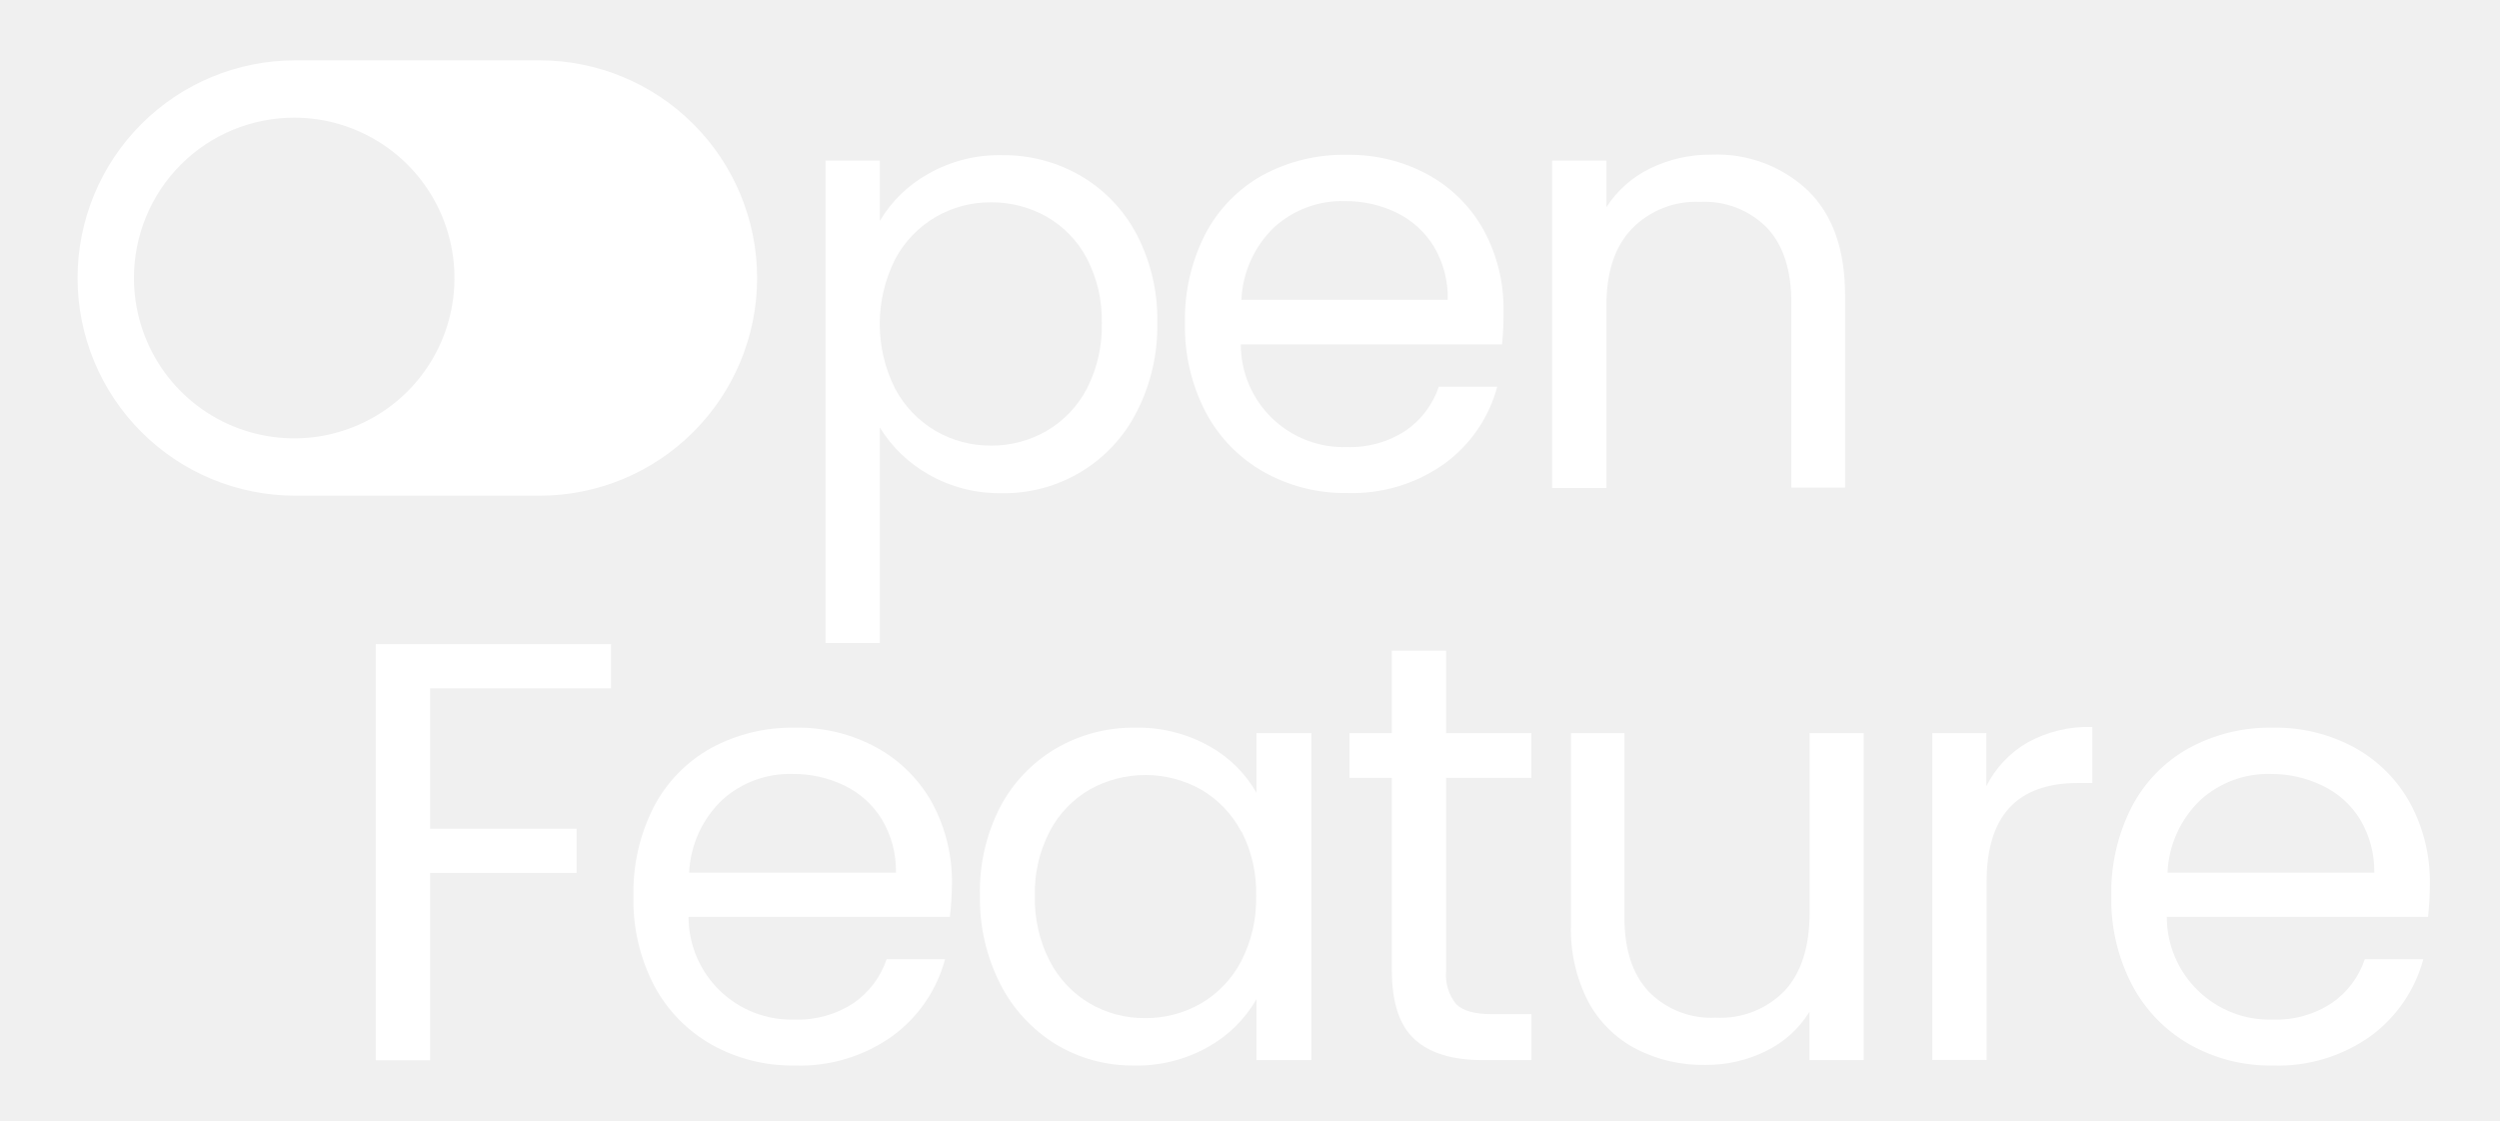
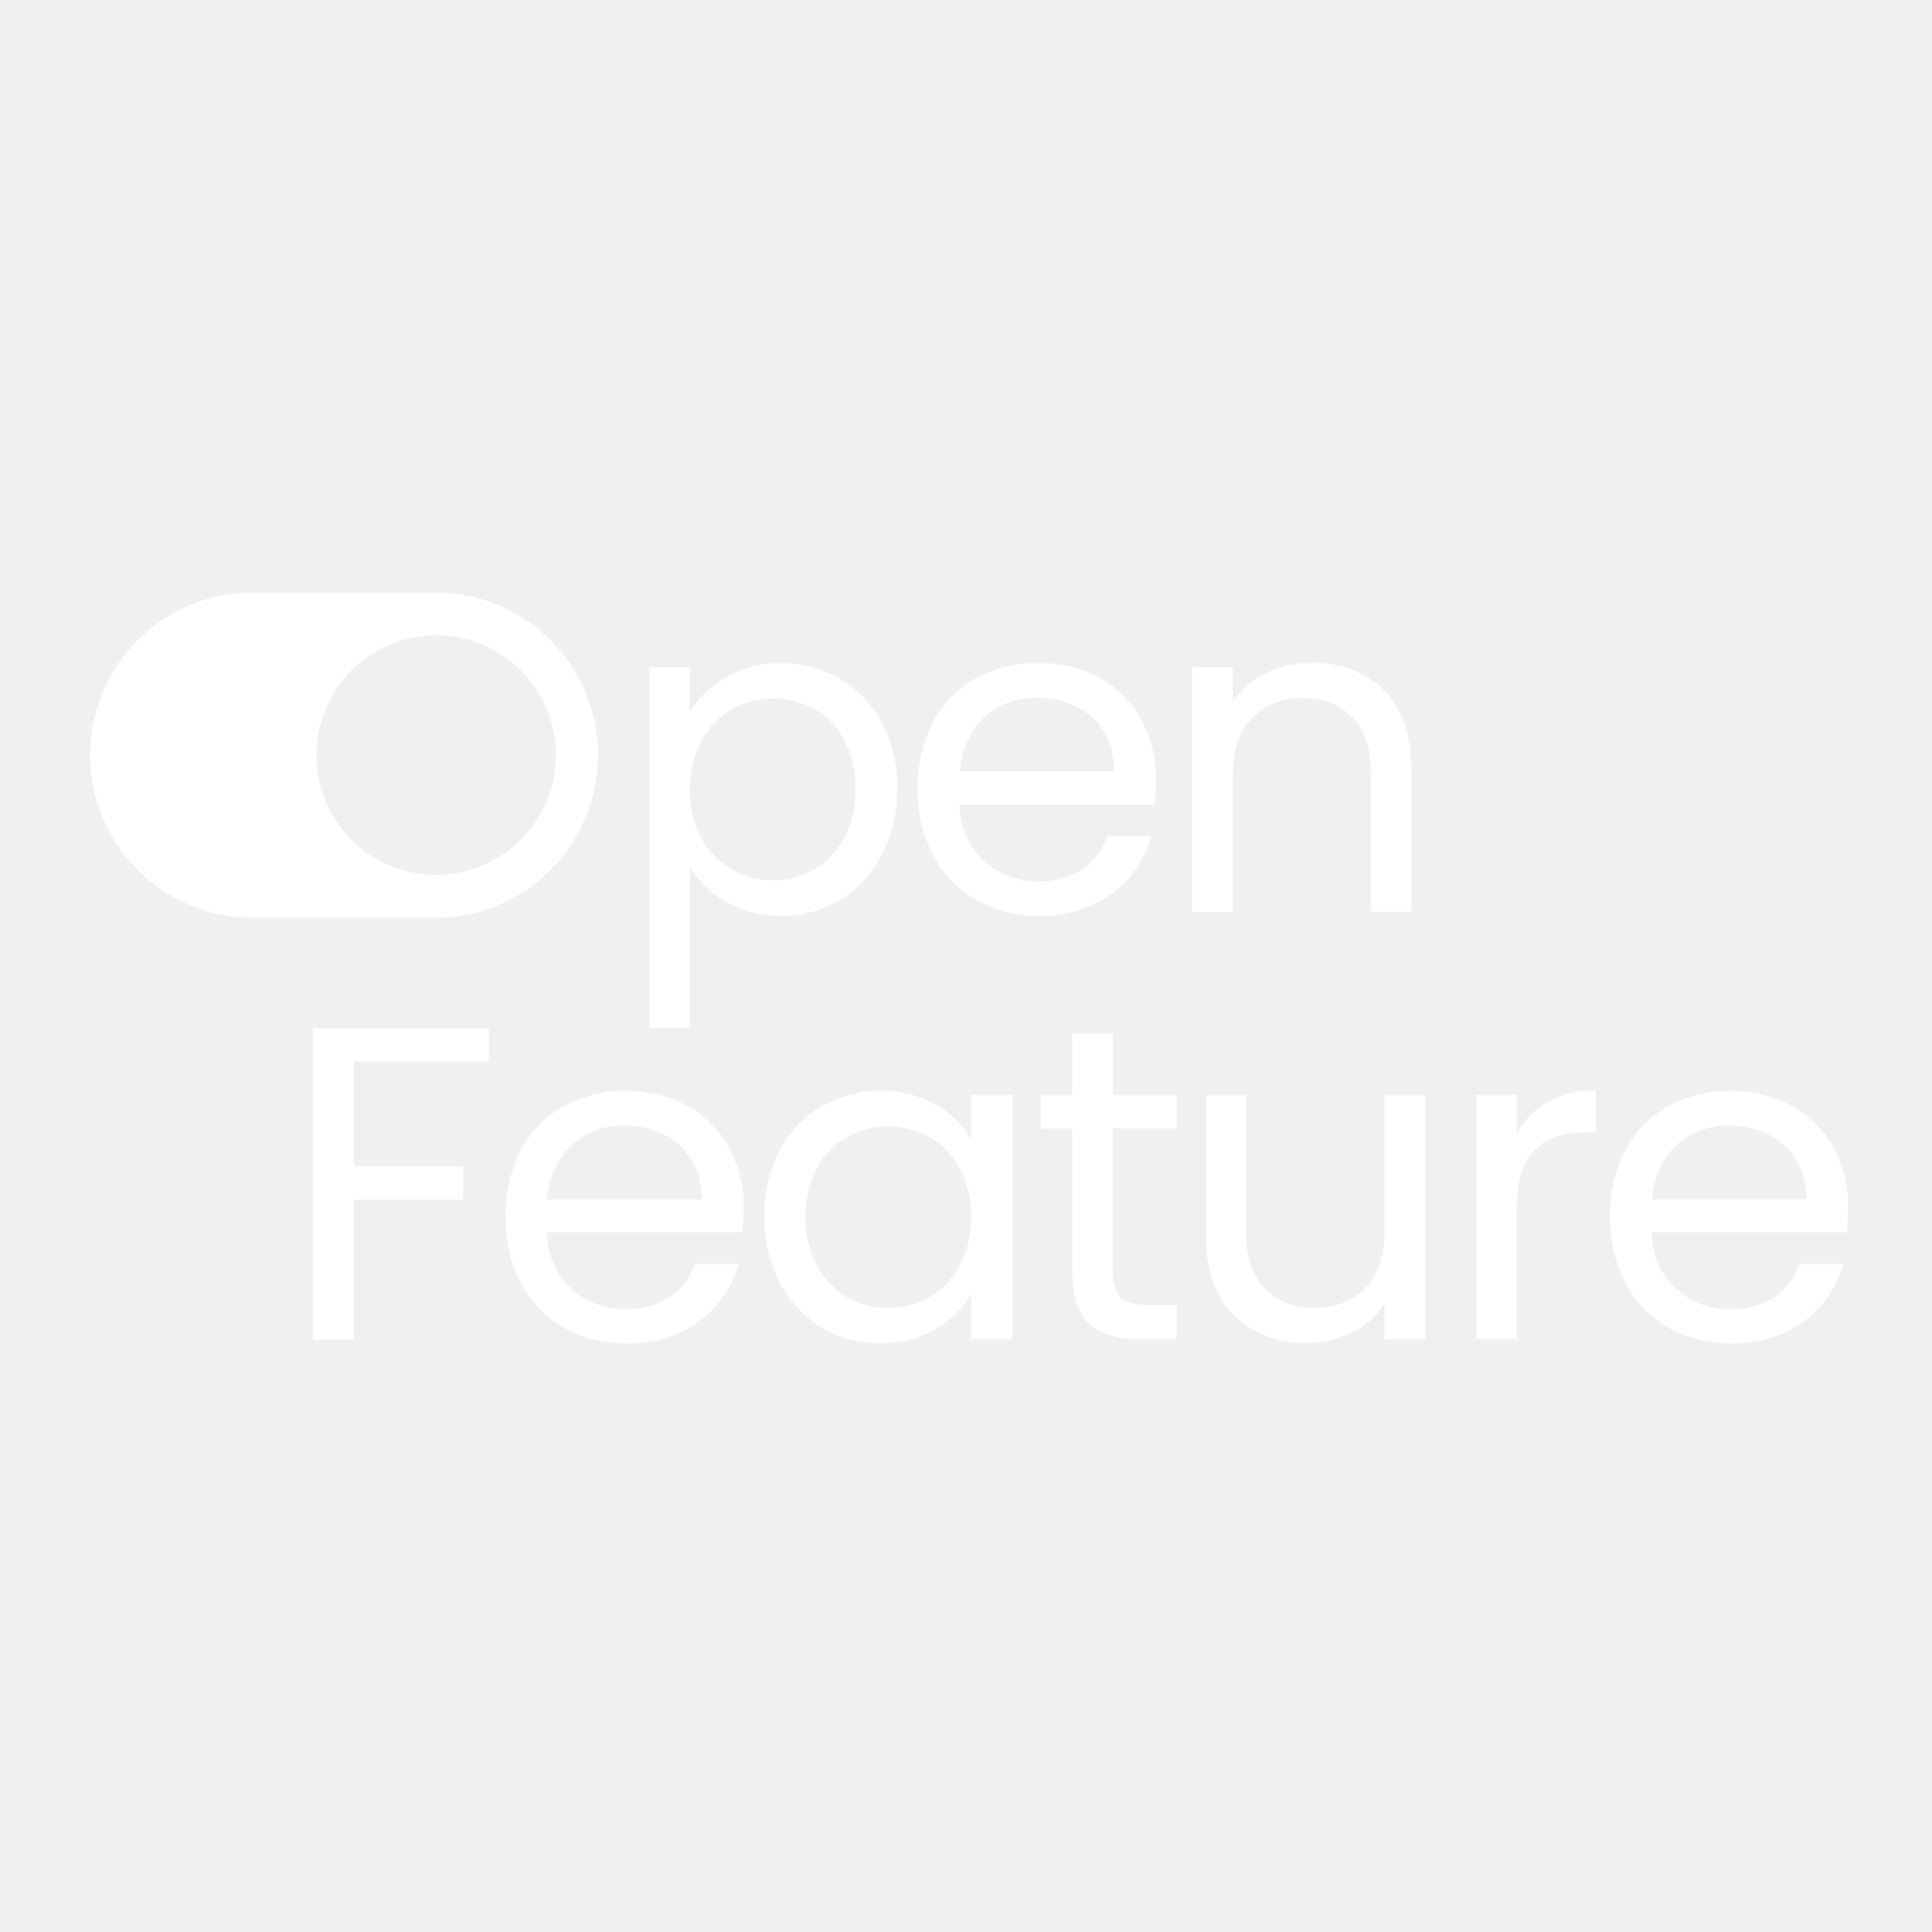
- <svg xmlns="http://www.w3.org/2000/svg" width="290" height="130" viewBox="0 0 290 130" fill="none">
-   <path d="M34.25 57.5L62.61 57.5C69.307 57.5 75.729 54.84 80.464 50.104C85.2 45.369 87.86 38.947 87.86 32.25C87.86 25.553 85.2 19.131 80.464 14.396C75.729 9.66 69.307 7 62.61 7L34.25 7C27.553 7 21.131 9.66 16.395 14.396C11.66 19.131 9 25.553 9 32.25C9 38.947 11.66 45.369 16.395 50.104C21.131 54.84 27.553 57.5 34.25 57.5ZM34.14 13.65C37.819 13.65 41.415 14.741 44.474 16.785C47.532 18.828 49.916 21.733 51.324 25.132C52.732 28.531 53.1 32.271 52.383 35.879C51.665 39.487 49.893 42.801 47.292 45.402C44.691 48.003 41.377 49.775 37.769 50.493C34.161 51.21 30.421 50.842 27.022 49.434C23.623 48.026 20.718 45.642 18.675 42.584C16.631 39.525 15.54 35.929 15.54 32.25C15.539 29.804 16.02 27.381 16.957 25.121C17.894 22.861 19.267 20.809 20.999 19.081C22.731 17.353 24.786 15.984 27.048 15.052C29.31 14.12 31.734 13.643 34.18 13.65H34.14Z" fill="white" />
-   <path d="M107.68 20.19C110.301 18.69 113.281 17.933 116.3 18C119.521 17.962 122.691 18.803 125.47 20.43C128.222 22.054 130.463 24.416 131.94 27.25C133.565 30.404 134.376 33.913 134.3 37.46C134.365 41.022 133.555 44.545 131.94 47.72C130.487 50.611 128.249 53.034 125.484 54.712C122.718 56.39 119.535 57.256 116.3 57.21C113.305 57.27 110.35 56.517 107.75 55.03C105.438 53.723 103.494 51.851 102.1 49.59V74.59H95.8V18.63H102.1V25.63C103.448 23.357 105.373 21.48 107.68 20.19ZM126.13 29.98C125.061 27.952 123.438 26.27 121.45 25.13C119.475 24.023 117.244 23.45 114.98 23.47C112.733 23.455 110.523 24.042 108.58 25.17C106.585 26.338 104.954 28.038 103.87 30.08C102.7 32.407 102.09 34.975 102.09 37.58C102.09 40.185 102.7 42.753 103.87 45.08C104.954 47.122 106.585 48.822 108.58 49.99C110.523 51.118 112.733 51.705 114.98 51.69C117.25 51.71 119.483 51.123 121.45 49.99C123.441 48.827 125.063 47.124 126.13 45.08C127.327 42.736 127.922 40.131 127.86 37.5C127.927 34.888 127.332 32.3 126.13 29.98Z" fill="white" />
-   <path d="M174.31 39.95H143.99C143.99 41.549 144.313 43.131 144.937 44.603C145.561 46.075 146.476 47.406 147.625 48.517C148.775 49.628 150.136 50.497 151.628 51.071C153.12 51.645 154.712 51.914 156.31 51.86C158.726 51.945 161.109 51.278 163.13 49.95C164.927 48.714 166.274 46.928 166.97 44.86H173.75C172.793 48.434 170.644 51.574 167.66 53.76C164.359 56.124 160.368 57.33 156.31 57.19C152.915 57.241 149.567 56.389 146.61 54.72C143.775 53.108 141.458 50.721 139.93 47.84C138.267 44.648 137.435 41.088 137.51 37.49C137.429 33.909 138.236 30.363 139.86 27.17C141.354 24.303 143.651 21.933 146.47 20.35C149.474 18.718 152.851 17.894 156.27 17.96C159.605 17.895 162.899 18.709 165.82 20.32C168.526 21.826 170.749 24.07 172.23 26.79C173.758 29.652 174.532 32.856 174.48 36.1C174.491 37.385 174.434 38.67 174.31 39.95ZM166.42 28.63C165.383 26.927 163.881 25.557 162.09 24.68C160.203 23.765 158.128 23.302 156.03 23.33C153.036 23.25 150.125 24.325 147.9 26.33C145.574 28.543 144.198 31.572 144.06 34.78H168.01C168.06 32.622 167.509 30.493 166.42 28.63Z" fill="white" />
-   <path d="M209.82 22.12C212.68 24.92 214.11 28.947 214.11 34.2V56.56H207.88V35.1C207.88 31.32 206.94 28.42 205.05 26.42C204.041 25.401 202.829 24.606 201.491 24.089C200.154 23.572 198.722 23.344 197.29 23.42C195.824 23.349 194.36 23.591 192.995 24.129C191.629 24.667 190.394 25.489 189.37 26.54C187.37 28.62 186.387 31.643 186.42 35.61V56.61H180.12V18.63H186.42V24.03C187.671 22.09 189.432 20.534 191.51 19.53C193.721 18.455 196.152 17.911 198.61 17.94C200.663 17.852 202.713 18.177 204.638 18.895C206.564 19.612 208.326 20.709 209.82 22.12Z" fill="white" />
-   <path d="M70.91 74.72V79.85H49.91V96.13H66.91V101.26H49.91V122.99H43.61V74.72H70.91Z" fill="white" />
-   <path d="M110.23 106.36H79.9C79.903 107.959 80.227 109.541 80.853 111.012C81.48 112.483 82.395 113.813 83.545 114.924C84.695 116.035 86.056 116.904 87.548 117.478C89.04 118.053 90.632 118.322 92.23 118.27C94.646 118.355 97.029 117.688 99.05 116.36C100.847 115.124 102.194 113.338 102.89 111.27H109.67C108.713 114.844 106.565 117.984 103.58 120.17C100.278 122.533 96.288 123.739 92.23 123.6C88.852 123.656 85.519 122.818 82.57 121.17C79.732 119.561 77.414 117.174 75.89 114.29C74.237 111.096 73.418 107.536 73.51 103.94C73.429 100.359 74.236 96.813 75.86 93.62C77.352 90.751 79.649 88.381 82.47 86.8C85.474 85.166 88.851 84.343 92.27 84.41C95.605 84.345 98.899 85.159 101.82 86.77C104.524 88.279 106.747 90.522 108.23 93.24C109.75 96.105 110.521 99.307 110.47 102.55C110.456 103.823 110.376 105.095 110.23 106.36ZM102.33 95.04C101.294 93.35 99.794 91.993 98.01 91.13C96.122 90.216 94.047 89.754 91.95 89.78C88.955 89.7 86.045 90.774 83.82 92.78C81.495 94.995 80.116 98.022 79.97 101.23H103.97C104.017 99.053 103.449 96.908 102.33 95.04Z" fill="white" />
-   <path d="M116.04 93.66C117.517 90.826 119.758 88.464 122.51 86.84C125.292 85.211 128.466 84.371 131.69 84.41C134.714 84.337 137.702 85.08 140.34 86.56C142.623 87.825 144.515 89.693 145.81 91.96V85.04H152.18V122.97H145.81V115.91C144.479 118.211 142.556 120.114 140.24 121.42C137.616 122.911 134.637 123.664 131.62 123.6C128.412 123.642 125.257 122.786 122.51 121.13C119.761 119.432 117.533 117.011 116.07 114.13C114.461 110.96 113.654 107.444 113.72 103.89C113.628 100.34 114.425 96.823 116.04 93.66ZM144.04 96.46C142.973 94.427 141.355 92.735 139.37 91.58C137.397 90.478 135.175 89.9 132.915 89.9C130.655 89.9 128.433 90.478 126.46 91.58C124.486 92.725 122.877 94.407 121.82 96.43C120.619 98.737 120.024 101.31 120.09 103.91C120.024 106.542 120.619 109.148 121.82 111.49C122.875 113.53 124.483 115.231 126.46 116.4C128.411 117.537 130.633 118.124 132.89 118.1C135.163 118.12 137.4 117.533 139.37 116.4C141.36 115.238 142.98 113.536 144.04 111.49C145.232 109.17 145.827 106.588 145.77 103.98C145.85 101.371 145.268 98.784 144.08 96.46H144.04Z" fill="white" />
-   <path d="M167.82 90.23V112.59C167.75 113.287 167.818 113.992 168.021 114.662C168.223 115.333 168.556 115.958 169 116.5C169.78 117.26 171.15 117.64 173.09 117.64H177.72V122.97H172.05C168.54 122.97 165.91 122.17 164.15 120.55C162.39 118.93 161.52 116.28 161.52 112.55V90.23H156.61V85.04H161.51V75.48H167.81V85.04H177.71V90.23H167.82Z" fill="white" />
-   <path d="M216.28 85.04V122.97H209.98V117.37C208.773 119.32 207.04 120.891 204.98 121.9C202.779 122.997 200.349 123.555 197.89 123.53C195.113 123.584 192.365 122.952 189.89 121.69C187.518 120.461 185.574 118.544 184.31 116.19C182.891 113.433 182.203 110.359 182.31 107.26V85.04H188.51V106.43C188.51 110.17 189.457 113.043 191.35 115.05C192.356 116.07 193.567 116.864 194.903 117.381C196.239 117.898 197.67 118.126 199.1 118.05C200.579 118.131 202.058 117.895 203.438 117.357C204.818 116.819 206.067 115.991 207.1 114.93C209.03 112.86 210 109.83 210 105.86V85.04H216.28Z" fill="white" />
-   <path d="M235.29 86.13C237.585 84.864 240.18 84.242 242.8 84.33V90.83H241.14C234.067 90.83 230.533 94.66 230.54 102.32V122.95H224.24V85.04H230.51V91.2C231.57 89.076 233.233 87.313 235.29 86.13Z" fill="white" />
-   <path d="M281.77 106.36H251.45C251.45 107.959 251.772 109.541 252.397 111.013C253.021 112.485 253.936 113.816 255.085 114.927C256.235 116.038 257.596 116.907 259.088 117.481C260.58 118.055 262.172 118.324 263.77 118.27C266.187 118.358 268.571 117.69 270.59 116.36C272.391 115.128 273.74 113.34 274.43 111.27H281.22C280.256 114.84 278.109 117.978 275.13 120.17C271.825 122.534 267.831 123.74 263.77 123.6C260.395 123.658 257.065 122.819 254.12 121.17C251.282 119.561 248.964 117.174 247.44 114.29C245.769 111.1 244.933 107.54 245.01 103.94C244.932 100.358 245.743 96.812 247.37 93.62C248.858 90.749 251.157 88.377 253.98 86.8C256.981 85.168 260.355 84.344 263.77 84.41C267.108 84.346 270.405 85.159 273.33 86.77C276.034 88.276 278.253 90.52 279.73 93.24C281.258 96.102 282.032 99.306 281.98 102.55C281.976 103.823 281.906 105.094 281.77 106.36ZM273.88 95.04C272.832 93.342 271.314 91.984 269.51 91.13C267.641 90.223 265.587 89.761 263.51 89.78C260.512 89.699 257.598 90.773 255.37 92.78C253.044 94.993 251.668 98.022 251.53 101.23H275.53C275.569 99.053 274.998 96.909 273.88 95.04Z" fill="white" />
+ <svg xmlns="http://www.w3.org/2000/svg" width="300" height="300" viewBox="0 0 300 300" fill="none">
+   <path d="M67.61 92H39.25C32.553 92 26.131 94.66 21.396 99.396C16.66 104.131 14 110.553 14 117.25C14 123.947 16.66 130.369 21.396 135.104C26.131 139.84 32.553 142.5 39.25 142.5H67.61C74.307 142.5 80.729 139.84 85.465 135.104C90.2 130.369 92.86 123.947 92.86 117.25C92.86 110.553 90.2 104.131 85.465 99.396C80.729 94.66 74.307 92 67.61 92ZM67.72 135.85C64.041 135.85 60.445 134.759 57.386 132.715C54.328 130.672 51.944 127.767 50.536 124.368C49.128 120.969 48.76 117.229 49.477 113.621C50.195 110.013 51.967 106.699 54.568 104.098C57.169 101.497 60.483 99.725 64.091 99.007C67.699 98.29 71.439 98.658 74.838 100.066C78.237 101.474 81.142 103.858 83.185 106.916C85.229 109.975 86.32 113.571 86.32 117.25C86.321 119.696 85.84 122.119 84.903 124.379C83.966 126.639 82.593 128.691 80.861 130.419C79.129 132.147 77.074 133.516 74.812 134.448C72.55 135.38 70.126 135.857 67.68 135.85H67.72Z" fill="white" />
+   <path d="M112.68 105.19C115.301 103.69 118.281 102.933 121.3 103C124.521 102.962 127.691 103.803 130.47 105.43C133.222 107.054 135.463 109.416 136.94 112.25C138.565 115.403 139.376 118.913 139.3 122.46C139.365 126.022 138.555 129.545 136.94 132.72C135.487 135.611 133.249 138.034 130.484 139.712C127.718 141.39 124.535 142.256 121.3 142.21C118.305 142.27 115.35 141.517 112.75 140.03C110.438 138.723 108.494 136.851 107.1 134.59V159.59H100.8V103.63H107.1V110.63C108.448 108.357 110.373 106.48 112.68 105.19ZM131.13 114.98C130.061 112.952 128.438 111.27 126.45 110.13C124.475 109.023 122.244 108.45 119.98 108.47C117.733 108.455 115.523 109.042 113.58 110.17C111.585 111.338 109.954 113.038 108.87 115.08C107.7 117.407 107.09 119.975 107.09 122.58C107.09 125.185 107.7 127.753 108.87 130.08C109.954 132.122 111.585 133.822 113.58 134.99C115.523 136.118 117.733 136.705 119.98 136.69C122.25 136.71 124.483 136.123 126.45 134.99C128.441 133.826 130.063 132.124 131.13 130.08C132.327 127.736 132.922 125.131 132.86 122.5C132.927 119.887 132.332 117.3 131.13 114.98Z" fill="white" />
+   <path d="M179.31 124.95H148.99C148.99 126.549 149.313 128.131 149.937 129.603C150.561 131.074 151.476 132.406 152.625 133.517C153.775 134.628 155.136 135.497 156.628 136.071C158.12 136.645 159.712 136.914 161.31 136.86C163.726 136.945 166.109 136.278 168.13 134.95C169.927 133.713 171.274 131.927 171.97 129.86H178.75C177.793 133.434 175.644 136.574 172.66 138.76C169.359 141.124 165.368 142.33 161.31 142.19C157.915 142.241 154.567 141.389 151.61 139.72C148.775 138.108 146.458 135.721 144.93 132.84C143.267 129.648 142.435 126.088 142.51 122.49C142.429 118.909 143.236 115.363 144.86 112.17C146.354 109.303 148.651 106.933 151.47 105.35C154.474 103.718 157.851 102.894 161.27 102.96C164.605 102.895 167.899 103.709 170.82 105.32C173.526 106.826 175.749 109.07 177.23 111.79C178.758 114.652 179.532 117.856 179.48 121.1C179.491 122.385 179.434 123.67 179.31 124.95ZM171.42 113.63C170.383 111.927 168.881 110.557 167.09 109.68C165.203 108.765 163.128 108.302 161.03 108.33C158.036 108.25 155.125 109.324 152.9 111.33C150.574 113.543 149.198 116.572 149.06 119.78H173.01C173.06 117.622 172.509 115.493 171.42 113.63Z" fill="white" />
+   <path d="M214.82 107.12C217.68 109.92 219.11 113.947 219.11 119.2V141.56H212.88V120.1C212.88 116.32 211.94 113.42 210.05 111.42C209.041 110.401 207.829 109.606 206.491 109.089C205.154 108.572 203.722 108.344 202.29 108.42C200.824 108.349 199.36 108.591 197.995 109.129C196.629 109.667 195.394 110.489 194.37 111.54C192.37 113.62 191.387 116.643 191.42 120.61V141.61H185.12V103.63H191.42V109.03C192.671 107.091 194.432 105.534 196.51 104.53C198.721 103.455 201.152 102.911 203.61 102.94C205.663 102.852 207.713 103.177 209.638 103.895C211.564 104.612 213.326 105.709 214.82 107.12Z" fill="white" />
+   <path d="M75.91 159.72V164.85H54.91V181.13H71.91V186.26H54.91V207.99H48.61V159.72H75.91Z" fill="white" />
+   <path d="M115.23 191.36H84.9C84.903 192.959 85.227 194.541 85.853 196.012C86.48 197.483 87.395 198.813 88.545 199.924C89.695 201.035 91.056 201.904 92.548 202.478C94.04 203.053 95.632 203.322 97.23 203.27C99.646 203.355 102.029 202.688 104.05 201.36C105.847 200.124 107.194 198.338 107.89 196.27H114.67C113.713 199.844 111.565 202.984 108.58 205.17C105.278 207.533 101.288 208.739 97.23 208.6C93.852 208.656 90.519 207.818 87.57 206.17C84.732 204.561 82.414 202.174 80.89 199.29C79.237 196.096 78.418 192.536 78.51 188.94C78.429 185.359 79.236 181.813 80.86 178.62C82.352 175.751 84.649 173.381 87.47 171.8C90.474 170.166 93.851 169.343 97.27 169.41C100.605 169.345 103.899 170.159 106.82 171.77C109.524 173.279 111.747 175.522 113.23 178.24C114.75 181.105 115.521 184.307 115.47 187.55C115.456 188.823 115.376 190.095 115.23 191.36ZM107.33 180.04C106.294 178.35 104.794 176.993 103.01 176.13C101.122 175.216 99.047 174.754 96.95 174.78C93.955 174.7 91.045 175.774 88.82 177.78C86.495 179.995 85.116 183.022 84.97 186.23H108.97C109.017 184.053 108.449 181.908 107.33 180.04Z" fill="white" />
+   <path d="M121.04 178.66C122.517 175.827 124.758 173.464 127.51 171.84C130.292 170.211 133.466 169.371 136.69 169.41C139.714 169.337 142.702 170.08 145.34 171.56C147.623 172.825 149.515 174.693 150.81 176.96V170.04H157.18V207.97H150.81V200.91C149.479 203.211 147.556 205.114 145.24 206.42C142.616 207.911 139.637 208.664 136.62 208.6C133.412 208.642 130.257 207.786 127.51 206.13C124.761 204.432 122.533 202.011 121.07 199.13C119.461 195.96 118.654 192.444 118.72 188.89C118.628 185.34 119.425 181.823 121.04 178.66ZM149.04 181.46C147.973 179.427 146.355 177.735 144.37 176.58C142.397 175.478 140.175 174.9 137.915 174.9C135.655 174.9 133.433 175.478 131.46 176.58C129.486 177.725 127.877 179.407 126.82 181.43C125.619 183.737 125.024 186.31 125.09 188.91C125.024 191.542 125.619 194.148 126.82 196.49C127.875 198.53 129.483 200.231 131.46 201.4C133.411 202.537 135.633 203.124 137.89 203.1C140.163 203.12 142.4 202.533 144.37 201.4C146.36 200.238 147.98 198.536 149.04 196.49C150.232 194.17 150.827 191.588 150.77 188.98C150.85 186.371 150.268 183.784 149.08 181.46H149.04Z" fill="white" />
+   <path d="M172.82 175.23V197.59C172.75 198.287 172.818 198.992 173.021 199.662C173.223 200.333 173.556 200.958 174 201.5C174.78 202.26 176.15 202.64 178.09 202.64H182.72V207.97H177.05C173.54 207.97 170.91 207.17 169.15 205.55C167.39 203.93 166.52 201.28 166.52 197.55V175.23H161.61V170.04H166.51V160.48H172.81V170.04H182.71V175.23H172.82Z" fill="white" />
+   <path d="M221.28 170.04V207.97H214.98V202.37C213.773 204.32 212.04 205.891 209.98 206.9C207.779 207.997 205.349 208.555 202.89 208.53C200.113 208.584 197.365 207.952 194.89 206.69C192.518 205.461 190.574 203.544 189.31 201.19C187.891 198.433 187.203 195.359 187.31 192.26V170.04H193.51V191.43C193.51 195.17 194.457 198.043 196.35 200.05C197.356 201.07 198.567 201.864 199.903 202.381C201.239 202.898 202.67 203.126 204.1 203.05C205.579 203.131 207.058 202.895 208.438 202.357C209.818 201.819 211.067 200.991 212.1 199.93C214.03 197.86 215 194.83 215 190.86V170.04H221.28Z" fill="white" />
+   <path d="M240.29 171.13C242.585 169.864 245.18 169.242 247.8 169.33V175.83H246.14C239.067 175.83 235.533 179.66 235.54 187.32V207.95H229.24V170.04H235.51V176.2C236.57 174.077 238.233 172.313 240.29 171.13Z" fill="white" />
+   <path d="M286.77 191.36H256.45C256.45 192.959 256.772 194.541 257.397 196.013C258.021 197.484 258.936 198.816 260.085 199.927C261.235 201.038 262.596 201.907 264.088 202.481C265.58 203.055 267.172 203.324 268.77 203.27C271.187 203.358 273.571 202.69 275.59 201.36C277.391 200.128 278.74 198.34 279.43 196.27H286.22C285.256 199.84 283.109 202.978 280.13 205.17C276.825 207.534 272.831 208.74 268.77 208.6C265.395 208.658 262.065 207.819 259.12 206.17C256.282 204.561 253.964 202.174 252.44 199.29C250.769 196.1 249.933 192.54 250.01 188.94C249.932 185.358 250.743 181.812 252.37 178.62C253.858 175.749 256.157 173.377 258.98 171.8C261.981 170.168 265.355 169.344 268.77 169.41C272.108 169.346 275.405 170.159 278.33 171.77C281.034 173.276 283.253 175.52 284.73 178.24C286.258 181.102 287.032 184.306 286.98 187.55C286.976 188.823 286.906 190.094 286.77 191.36ZM278.88 180.04C277.832 178.342 276.314 176.984 274.51 176.13C272.641 175.223 270.587 174.761 268.51 174.78C265.512 174.699 262.598 175.773 260.37 177.78C258.044 179.993 256.668 183.022 256.53 186.23H280.53C280.569 184.053 279.998 181.909 278.88 180.04Z" fill="white" />
</svg>
